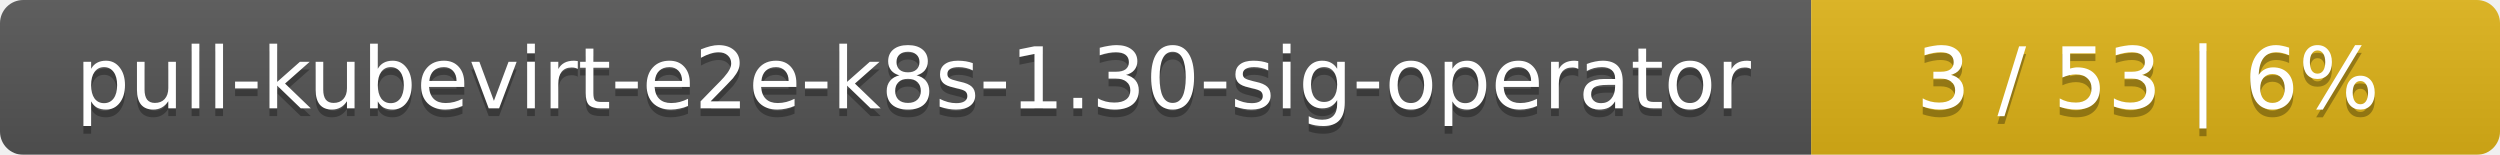
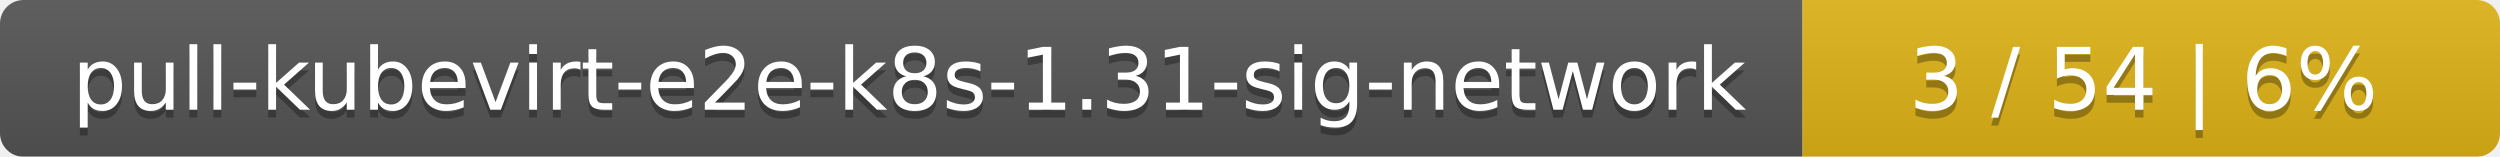
- <svg xmlns="http://www.w3.org/2000/svg" width="323" height="20">
+ <svg xmlns="http://www.w3.org/2000/svg" width="319" height="20">
  <linearGradient id="smooth" x2="0" y2="100%">
    <stop offset="0" stop-color="#bbb" stop-opacity=".1" />
    <stop offset="1" stop-opacity=".1" />
  </linearGradient>
  <mask id="round">
-     <rect width="323" height="20" rx="3" fill="#fff" />
+     <rect width="319" height="20" rx="3" fill="#fff" />
  </mask>
  <g mask="url(#round)">
-     <rect width="234" height="20" fill="#555" />
-     <rect x="234" width="89" height="20" fill="#dfb317" />
-     <rect width="323" height="20" fill="url(#smooth)" />
+     <rect width="230" height="20" fill="#555" />
+     <rect x="230" width="89" height="20" fill="#dfb317" />
+     <rect width="319" height="20" fill="url(#smooth)" />
  </g>
  <g fill="#fff" text-anchor="middle" font-family="DejaVu Sans,Verdana,Geneva,sans-serif" font-size="11">
-     <text x="118" y="15" fill="#010101" fill-opacity=".3">pull-kubevirt-e2e-k8s-1.30-sig-operator</text>
-     <text x="118" y="14">pull-kubevirt-e2e-k8s-1.30-sig-operator</text>
-     <text x="277.5" y="15" fill="#010101" fill-opacity=".3">3 / 53    |    6%</text>
-     <text x="277.5" y="14">3 / 53    |    6%</text>
+     <text x="116" y="15" fill="#010101" fill-opacity=".3">pull-kubevirt-e2e-k8s-1.31-sig-network</text>
+     <text x="116" y="14">pull-kubevirt-e2e-k8s-1.31-sig-network</text>
+     <text x="273.5" y="15" fill="#010101" fill-opacity=".3">3 / 54    |    6%</text>
+     <text x="273.5" y="14">3 / 54    |    6%</text>
  </g>
</svg>
